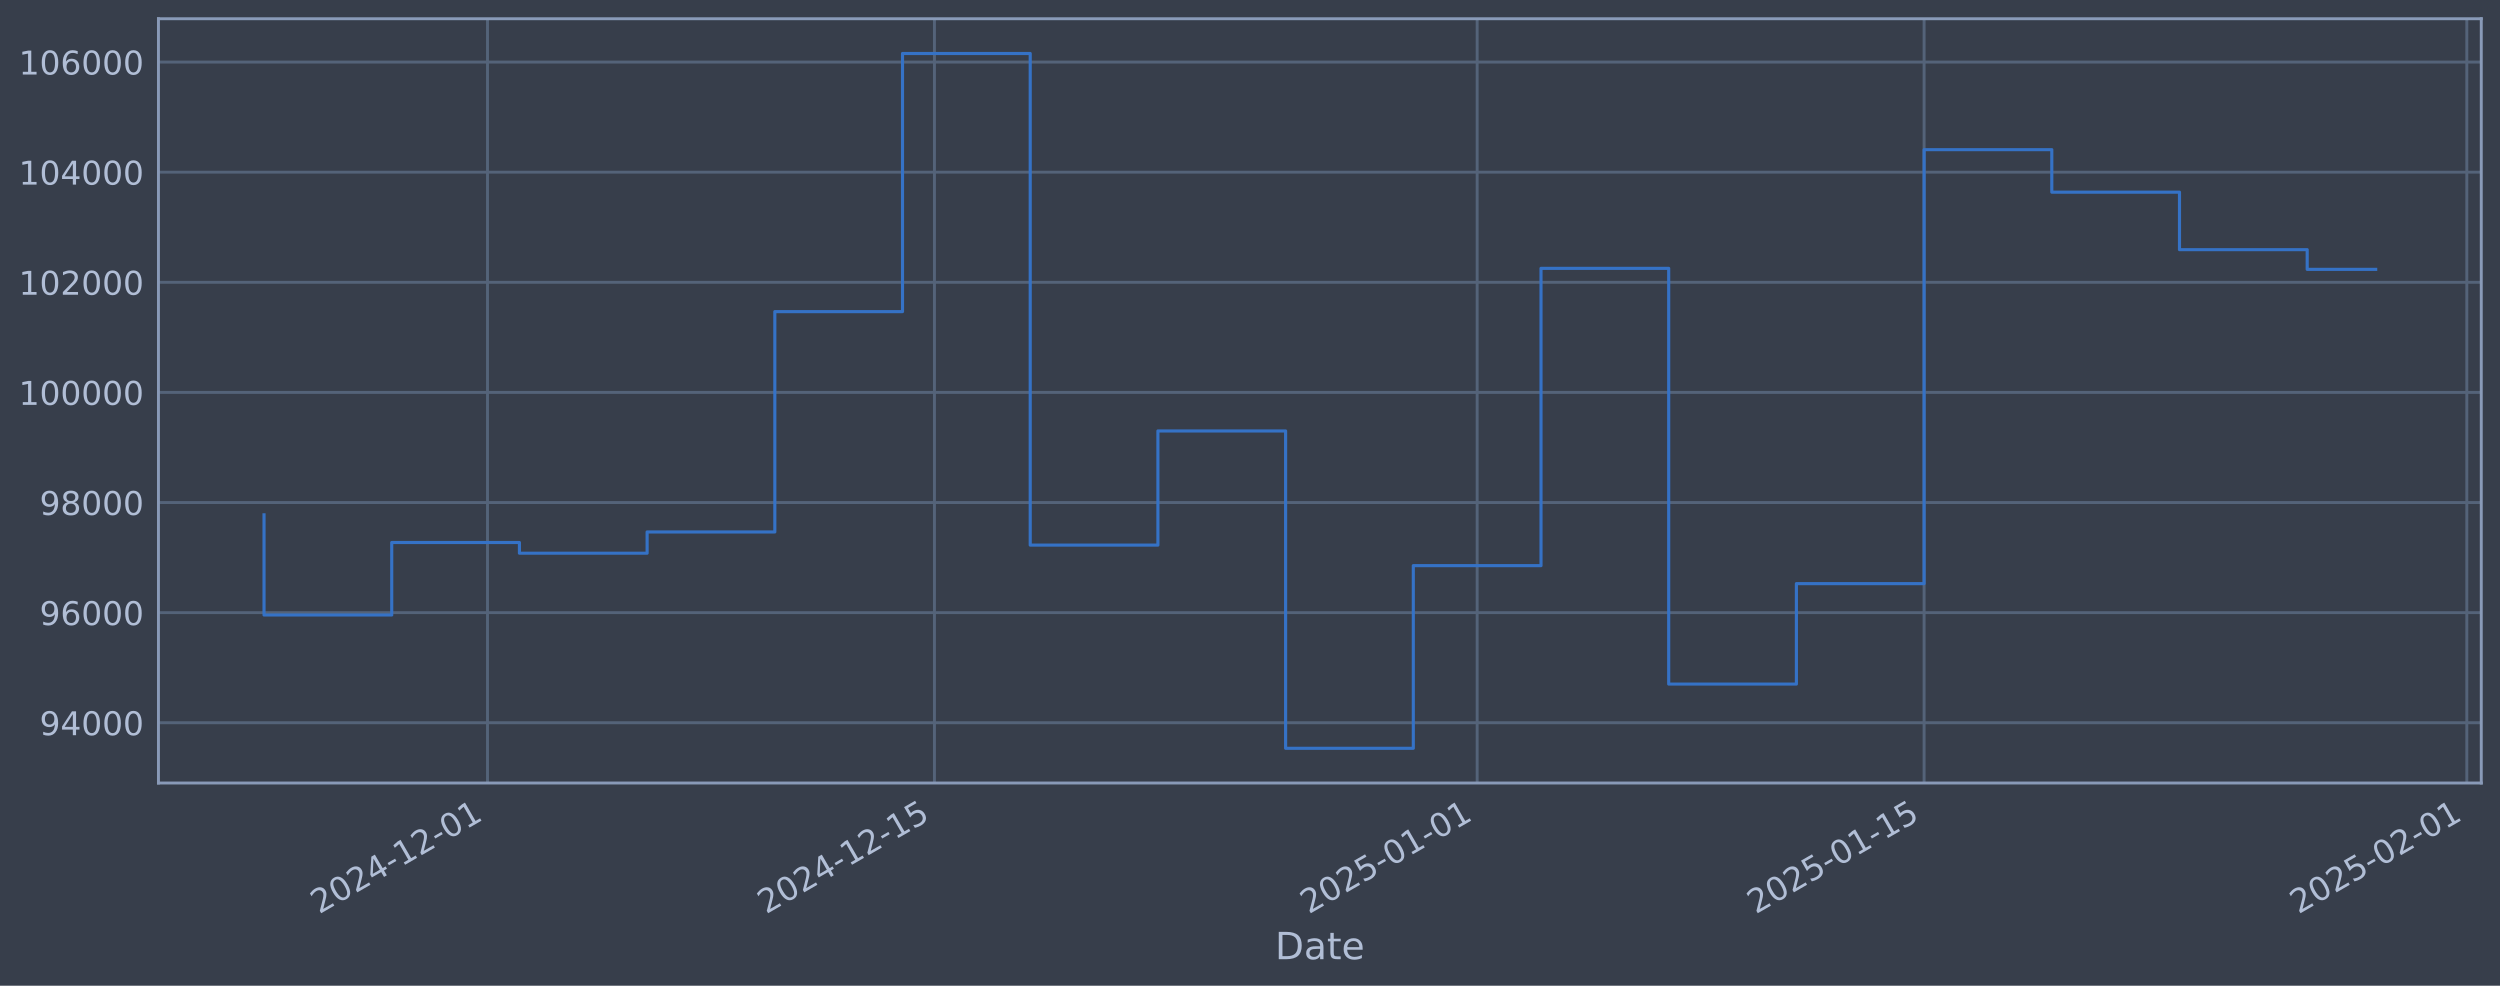
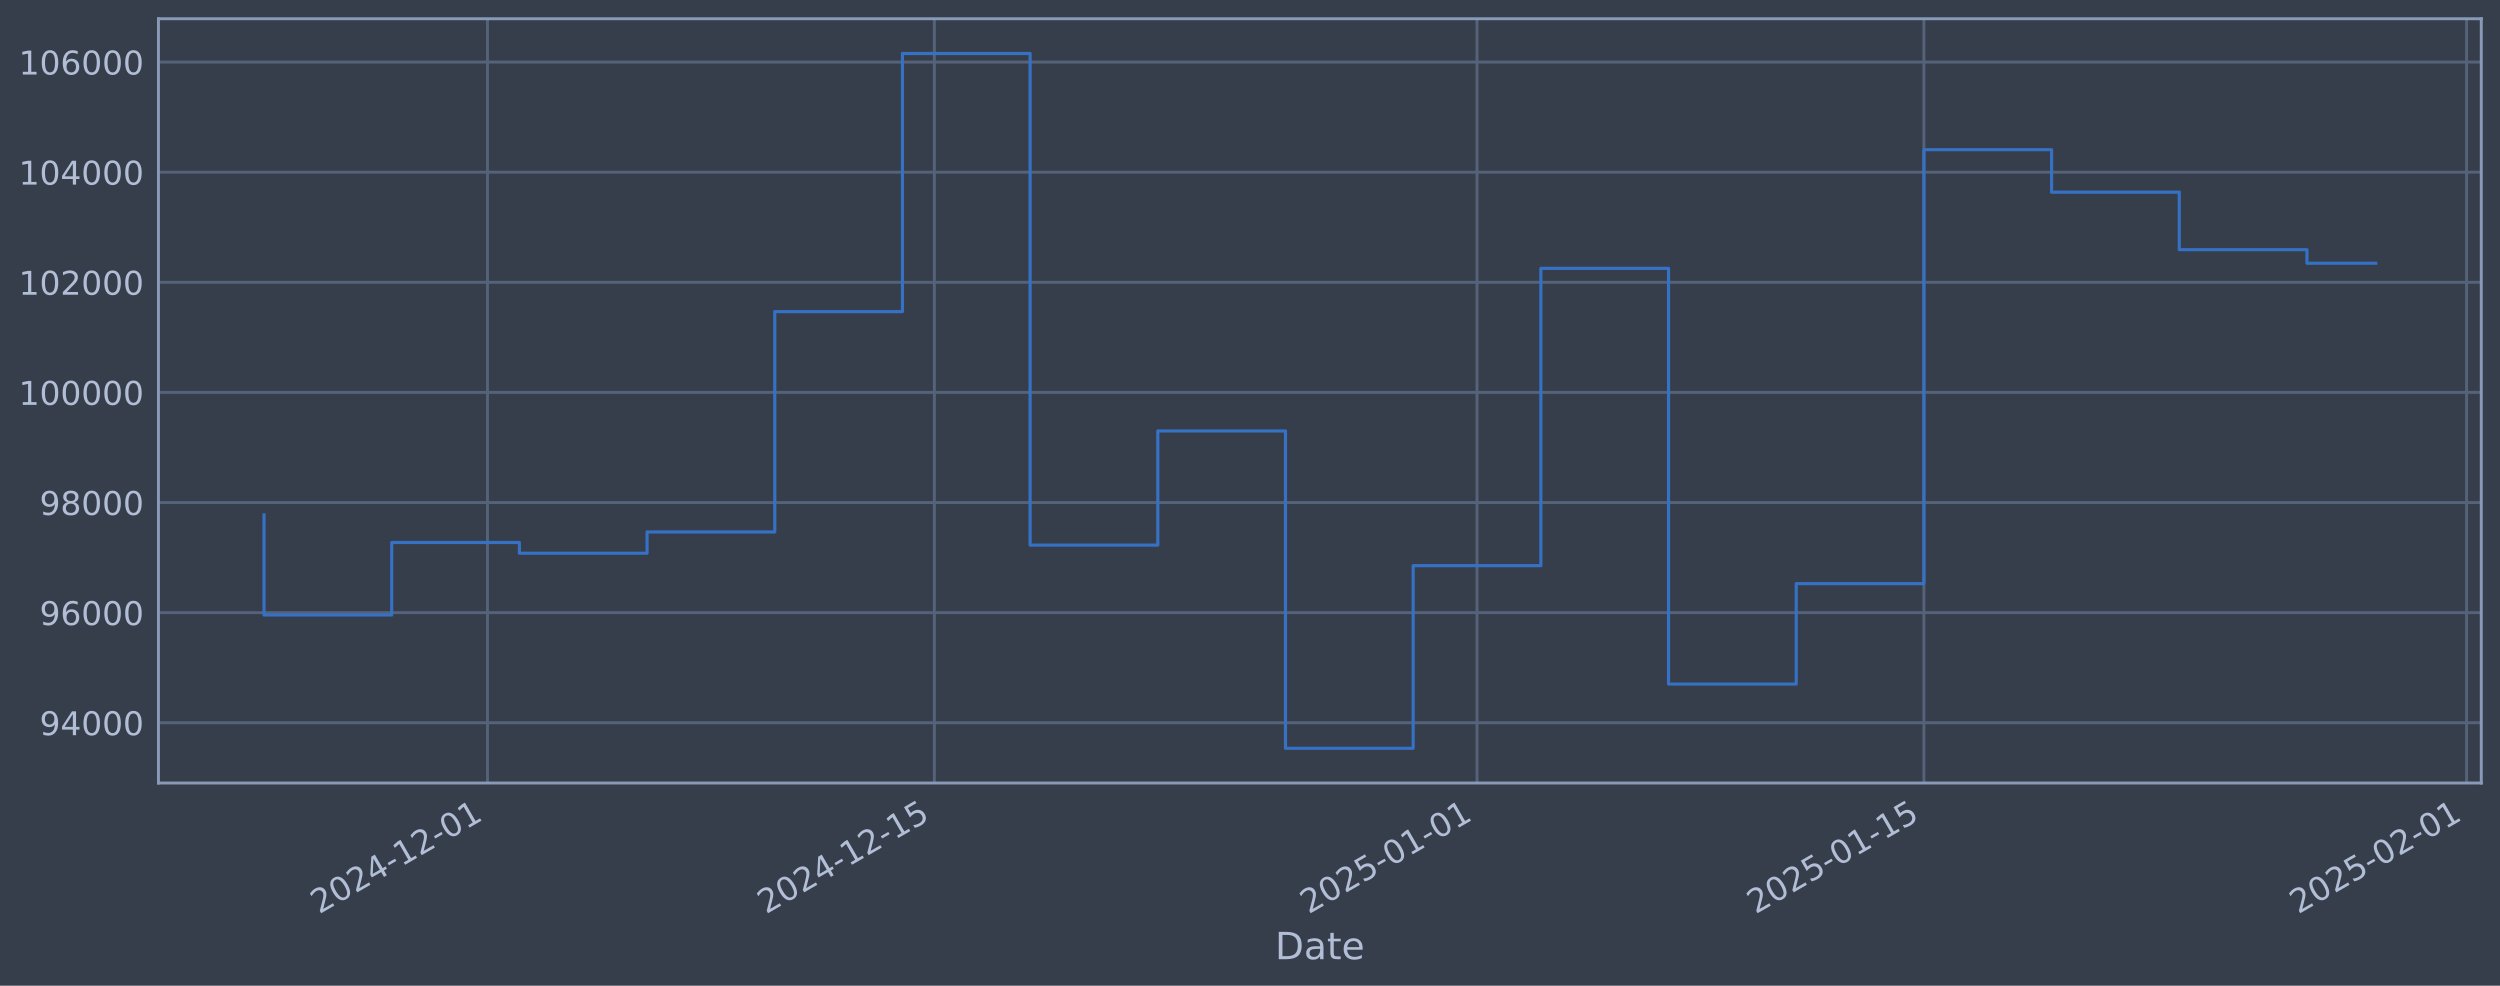
<svg xmlns="http://www.w3.org/2000/svg" xmlns:xlink="http://www.w3.org/1999/xlink" width="960.9pt" height="378.87pt" viewBox="0 0 960.9 378.87" version="1.1">
  <defs>
    <style type="text/css">*{stroke-linejoin: round; stroke-linecap: butt}</style>
  </defs>
  <g id="figure_1">
    <g id="patch_1">
      <path d="M 0 378.87  L 960.9 378.87  L 960.9 0  L 0 0  z " style="fill: #373e4b" />
    </g>
    <g id="axes_1">
      <g id="patch_2">
        <path d="M 60.901 300.96  L 953.701 300.96  L 953.701 7.2  L 60.901 7.2  z " style="fill: #373e4b" />
      </g>
      <g id="matplotlib.axis_1">
        <g id="xtick_1">
          <g id="line2d_1">
-             <path d="M 187.376 300.96  L 187.376 7.2  " clip-path="url(#p12043eb7df)" style="fill: none; stroke: #546379; stroke-width: 1.12; stroke-linecap: square" />
+             <path d="M 187.366 300.96  L 187.366 7.2  " clip-path="url(#p590ff9ee68)" style="fill: none; stroke: #546379; stroke-width: 1.12; stroke-linecap: square" />
          </g>
          <g id="line2d_2" />
          <g id="text_1">
-             <g style="fill: #b1bed6" transform="translate(122.65 351.4642) rotate(-30) scale(0.126 -0.126)">
+             <g style="fill: #b1bed6" transform="translate(122.6401 351.4642) rotate(-30) scale(0.126 -0.126)">
              <defs>
                <path id="DejaVuSans-32" d="M 1228 531  L 3431 531  L 3431 0  L 469 0  L 469 531  Q 828 903 1448 1529  Q 2069 2156 2228 2338  Q 2531 2678 2651 2914  Q 2772 3150 2772 3378  Q 2772 3750 2511 3984  Q 2250 4219 1831 4219  Q 1534 4219 1204 4116  Q 875 4013 500 3803  L 500 4441  Q 881 4594 1212 4672  Q 1544 4750 1819 4750  Q 2544 4750 2975 4387  Q 3406 4025 3406 3419  Q 3406 3131 3298 2873  Q 3191 2616 2906 2266  Q 2828 2175 2409 1742  Q 1991 1309 1228 531  z " transform="scale(0.015625)" />
                <path id="DejaVuSans-30" d="M 2034 4250  Q 1547 4250 1301 3770  Q 1056 3291 1056 2328  Q 1056 1369 1301 889  Q 1547 409 2034 409  Q 2525 409 2770 889  Q 3016 1369 3016 2328  Q 3016 3291 2770 3770  Q 2525 4250 2034 4250  z M 2034 4750  Q 2819 4750 3233 4129  Q 3647 3509 3647 2328  Q 3647 1150 3233 529  Q 2819 -91 2034 -91  Q 1250 -91 836 529  Q 422 1150 422 2328  Q 422 3509 836 4129  Q 1250 4750 2034 4750  z " transform="scale(0.015625)" />
                <path id="DejaVuSans-34" d="M 2419 4116  L 825 1625  L 2419 1625  L 2419 4116  z M 2253 4666  L 3047 4666  L 3047 1625  L 3713 1625  L 3713 1100  L 3047 1100  L 3047 0  L 2419 0  L 2419 1100  L 313 1100  L 313 1709  L 2253 4666  z " transform="scale(0.015625)" />
                <path id="DejaVuSans-2d" d="M 313 2009  L 1997 2009  L 1997 1497  L 313 1497  L 313 2009  z " transform="scale(0.015625)" />
                <path id="DejaVuSans-31" d="M 794 531  L 1825 531  L 1825 4091  L 703 3866  L 703 4441  L 1819 4666  L 2450 4666  L 2450 531  L 3481 531  L 3481 0  L 794 0  L 794 531  z " transform="scale(0.015625)" />
              </defs>
              <use xlink:href="#DejaVuSans-32" />
              <use xlink:href="#DejaVuSans-30" transform="translate(63.62305 0)" />
              <use xlink:href="#DejaVuSans-32" transform="translate(127.2461 0)" />
              <use xlink:href="#DejaVuSans-34" transform="translate(190.8691 0)" />
              <use xlink:href="#DejaVuSans-2d" transform="translate(254.4922 0)" />
              <use xlink:href="#DejaVuSans-31" transform="translate(290.5762 0)" />
              <use xlink:href="#DejaVuSans-32" transform="translate(354.1992 0)" />
              <use xlink:href="#DejaVuSans-2d" transform="translate(417.8223 0)" />
              <use xlink:href="#DejaVuSans-30" transform="translate(453.9062 0)" />
              <use xlink:href="#DejaVuSans-31" transform="translate(517.5293 0)" />
            </g>
          </g>
        </g>
        <g id="xtick_2">
          <g id="line2d_3">
-             <path d="M 359.162 300.96  L 359.162 7.2  " clip-path="url(#p12043eb7df)" style="fill: none; stroke: #546379; stroke-width: 1.12; stroke-linecap: square" />
+             <path d="M 359.132 300.96  L 359.132 7.2  " clip-path="url(#p590ff9ee68)" style="fill: none; stroke: #546379; stroke-width: 1.12; stroke-linecap: square" />
          </g>
          <g id="line2d_4" />
          <g id="text_2">
-             <g style="fill: #b1bed6" transform="translate(294.4365 351.4642) rotate(-30) scale(0.126 -0.126)">
+             <g style="fill: #b1bed6" transform="translate(294.4066 351.4642) rotate(-30) scale(0.126 -0.126)">
              <defs>
                <path id="DejaVuSans-35" d="M 691 4666  L 3169 4666  L 3169 4134  L 1269 4134  L 1269 2991  Q 1406 3038 1543 3061  Q 1681 3084 1819 3084  Q 2600 3084 3056 2656  Q 3513 2228 3513 1497  Q 3513 744 3044 326  Q 2575 -91 1722 -91  Q 1428 -91 1123 -41  Q 819 9 494 109  L 494 744  Q 775 591 1075 516  Q 1375 441 1709 441  Q 2250 441 2565 725  Q 2881 1009 2881 1497  Q 2881 1984 2565 2268  Q 2250 2553 1709 2553  Q 1456 2553 1204 2497  Q 953 2441 691 2322  L 691 4666  z " transform="scale(0.015625)" />
              </defs>
              <use xlink:href="#DejaVuSans-32" />
              <use xlink:href="#DejaVuSans-30" transform="translate(63.62305 0)" />
              <use xlink:href="#DejaVuSans-32" transform="translate(127.2461 0)" />
              <use xlink:href="#DejaVuSans-34" transform="translate(190.8691 0)" />
              <use xlink:href="#DejaVuSans-2d" transform="translate(254.4922 0)" />
              <use xlink:href="#DejaVuSans-31" transform="translate(290.5762 0)" />
              <use xlink:href="#DejaVuSans-32" transform="translate(354.1992 0)" />
              <use xlink:href="#DejaVuSans-2d" transform="translate(417.8223 0)" />
              <use xlink:href="#DejaVuSans-31" transform="translate(453.9062 0)" />
              <use xlink:href="#DejaVuSans-35" transform="translate(517.5293 0)" />
            </g>
          </g>
        </g>
        <g id="xtick_3">
          <g id="line2d_5">
-             <path d="M 567.76 300.96  L 567.76 7.2  " clip-path="url(#p12043eb7df)" style="fill: none; stroke: #546379; stroke-width: 1.12; stroke-linecap: square" />
+             <path d="M 567.706 300.96  L 567.706 7.2  " clip-path="url(#p590ff9ee68)" style="fill: none; stroke: #546379; stroke-width: 1.12; stroke-linecap: square" />
          </g>
          <g id="line2d_6" />
          <g id="text_3">
-             <g style="fill: #b1bed6" transform="translate(503.0343 351.4642) rotate(-30) scale(0.126 -0.126)">
+             <g style="fill: #b1bed6" transform="translate(502.9803 351.4642) rotate(-30) scale(0.126 -0.126)">
              <use xlink:href="#DejaVuSans-32" />
              <use xlink:href="#DejaVuSans-30" transform="translate(63.62305 0)" />
              <use xlink:href="#DejaVuSans-32" transform="translate(127.2461 0)" />
              <use xlink:href="#DejaVuSans-35" transform="translate(190.8691 0)" />
              <use xlink:href="#DejaVuSans-2d" transform="translate(254.4922 0)" />
              <use xlink:href="#DejaVuSans-30" transform="translate(290.5762 0)" />
              <use xlink:href="#DejaVuSans-31" transform="translate(354.1992 0)" />
              <use xlink:href="#DejaVuSans-2d" transform="translate(417.8223 0)" />
              <use xlink:href="#DejaVuSans-30" transform="translate(453.9062 0)" />
              <use xlink:href="#DejaVuSans-31" transform="translate(517.5293 0)" />
            </g>
          </g>
        </g>
        <g id="xtick_4">
          <g id="line2d_7">
-             <path d="M 739.546 300.96  L 739.546 7.2  " clip-path="url(#p12043eb7df)" style="fill: none; stroke: #546379; stroke-width: 1.12; stroke-linecap: square" />
+             <path d="M 739.472 300.96  L 739.472 7.2  " clip-path="url(#p590ff9ee68)" style="fill: none; stroke: #546379; stroke-width: 1.12; stroke-linecap: square" />
          </g>
          <g id="line2d_8" />
          <g id="text_4">
-             <g style="fill: #b1bed6" transform="translate(674.8207 351.4642) rotate(-30) scale(0.126 -0.126)">
+             <g style="fill: #b1bed6" transform="translate(674.7468 351.4642) rotate(-30) scale(0.126 -0.126)">
              <use xlink:href="#DejaVuSans-32" />
              <use xlink:href="#DejaVuSans-30" transform="translate(63.62305 0)" />
              <use xlink:href="#DejaVuSans-32" transform="translate(127.2461 0)" />
              <use xlink:href="#DejaVuSans-35" transform="translate(190.8691 0)" />
              <use xlink:href="#DejaVuSans-2d" transform="translate(254.4922 0)" />
              <use xlink:href="#DejaVuSans-30" transform="translate(290.5762 0)" />
              <use xlink:href="#DejaVuSans-31" transform="translate(354.1992 0)" />
              <use xlink:href="#DejaVuSans-2d" transform="translate(417.8223 0)" />
              <use xlink:href="#DejaVuSans-31" transform="translate(453.9062 0)" />
              <use xlink:href="#DejaVuSans-35" transform="translate(517.5293 0)" />
            </g>
          </g>
        </g>
        <g id="xtick_5">
          <g id="line2d_9">
-             <path d="M 948.144 300.96  L 948.144 7.2  " clip-path="url(#p12043eb7df)" style="fill: none; stroke: #546379; stroke-width: 1.12; stroke-linecap: square" />
+             <path d="M 948.046 300.96  L 948.046 7.2  " clip-path="url(#p590ff9ee68)" style="fill: none; stroke: #546379; stroke-width: 1.12; stroke-linecap: square" />
          </g>
          <g id="line2d_10" />
          <g id="text_5">
-             <g style="fill: #b1bed6" transform="translate(883.4185 351.4642) rotate(-30) scale(0.126 -0.126)">
+             <g style="fill: #b1bed6" transform="translate(883.3205 351.4642) rotate(-30) scale(0.126 -0.126)">
              <use xlink:href="#DejaVuSans-32" />
              <use xlink:href="#DejaVuSans-30" transform="translate(63.62305 0)" />
              <use xlink:href="#DejaVuSans-32" transform="translate(127.2461 0)" />
              <use xlink:href="#DejaVuSans-35" transform="translate(190.8691 0)" />
              <use xlink:href="#DejaVuSans-2d" transform="translate(254.4922 0)" />
              <use xlink:href="#DejaVuSans-30" transform="translate(290.5762 0)" />
              <use xlink:href="#DejaVuSans-32" transform="translate(354.1992 0)" />
              <use xlink:href="#DejaVuSans-2d" transform="translate(417.8223 0)" />
              <use xlink:href="#DejaVuSans-30" transform="translate(453.9062 0)" />
              <use xlink:href="#DejaVuSans-31" transform="translate(517.5293 0)" />
            </g>
          </g>
        </g>
        <g id="text_6">
          <g style="fill: #b1bed6" transform="translate(490.0914 368.6753) scale(0.144 -0.144)">
            <defs>
              <path id="DejaVuSans-44" d="M 1259 4147  L 1259 519  L 2022 519  Q 2988 519 3436 956  Q 3884 1394 3884 2338  Q 3884 3275 3436 3711  Q 2988 4147 2022 4147  L 1259 4147  z M 628 4666  L 1925 4666  Q 3281 4666 3915 4102  Q 4550 3538 4550 2338  Q 4550 1131 3912 565  Q 3275 0 1925 0  L 628 0  L 628 4666  z " transform="scale(0.015625)" />
              <path id="DejaVuSans-61" d="M 2194 1759  Q 1497 1759 1228 1600  Q 959 1441 959 1056  Q 959 750 1161 570  Q 1363 391 1709 391  Q 2188 391 2477 730  Q 2766 1069 2766 1631  L 2766 1759  L 2194 1759  z M 3341 1997  L 3341 0  L 2766 0  L 2766 531  Q 2569 213 2275 61  Q 1981 -91 1556 -91  Q 1019 -91 701 211  Q 384 513 384 1019  Q 384 1609 779 1909  Q 1175 2209 1959 2209  L 2766 2209  L 2766 2266  Q 2766 2663 2505 2880  Q 2244 3097 1772 3097  Q 1472 3097 1187 3025  Q 903 2953 641 2809  L 641 3341  Q 956 3463 1253 3523  Q 1550 3584 1831 3584  Q 2591 3584 2966 3190  Q 3341 2797 3341 1997  z " transform="scale(0.015625)" />
              <path id="DejaVuSans-74" d="M 1172 4494  L 1172 3500  L 2356 3500  L 2356 3053  L 1172 3053  L 1172 1153  Q 1172 725 1289 603  Q 1406 481 1766 481  L 2356 481  L 2356 0  L 1766 0  Q 1100 0 847 248  Q 594 497 594 1153  L 594 3053  L 172 3053  L 172 3500  L 594 3500  L 594 4494  L 1172 4494  z " transform="scale(0.015625)" />
              <path id="DejaVuSans-65" d="M 3597 1894  L 3597 1613  L 953 1613  Q 991 1019 1311 708  Q 1631 397 2203 397  Q 2534 397 2845 478  Q 3156 559 3463 722  L 3463 178  Q 3153 47 2828 -22  Q 2503 -91 2169 -91  Q 1331 -91 842 396  Q 353 884 353 1716  Q 353 2575 817 3079  Q 1281 3584 2069 3584  Q 2775 3584 3186 3129  Q 3597 2675 3597 1894  z M 3022 2063  Q 3016 2534 2758 2815  Q 2500 3097 2075 3097  Q 1594 3097 1305 2825  Q 1016 2553 972 2059  L 3022 2063  z " transform="scale(0.015625)" />
            </defs>
            <use xlink:href="#DejaVuSans-44" />
            <use xlink:href="#DejaVuSans-61" transform="translate(77.00195 0)" />
            <use xlink:href="#DejaVuSans-74" transform="translate(138.2812 0)" />
            <use xlink:href="#DejaVuSans-65" transform="translate(177.4902 0)" />
          </g>
        </g>
      </g>
      <g id="matplotlib.axis_2">
        <g id="ytick_1">
          <g id="line2d_11">
-             <path d="M 60.901 277.797  L 953.701 277.797  " clip-path="url(#p12043eb7df)" style="fill: none; stroke: #546379; stroke-width: 1.12; stroke-linecap: square" />
+             <path d="M 60.901 277.797  L 953.701 277.797  " clip-path="url(#p590ff9ee68)" style="fill: none; stroke: #546379; stroke-width: 1.12; stroke-linecap: square" />
          </g>
          <g id="line2d_12" />
          <g id="text_7">
            <g style="fill: #b1bed6" transform="translate(15.21675 282.5841) scale(0.126 -0.126)">
              <defs>
                <path id="DejaVuSans-39" d="M 703 97  L 703 672  Q 941 559 1184 500  Q 1428 441 1663 441  Q 2288 441 2617 861  Q 2947 1281 2994 2138  Q 2813 1869 2534 1725  Q 2256 1581 1919 1581  Q 1219 1581 811 2004  Q 403 2428 403 3163  Q 403 3881 828 4315  Q 1253 4750 1959 4750  Q 2769 4750 3195 4129  Q 3622 3509 3622 2328  Q 3622 1225 3098 567  Q 2575 -91 1691 -91  Q 1453 -91 1209 -44  Q 966 3 703 97  z M 1959 2075  Q 2384 2075 2632 2365  Q 2881 2656 2881 3163  Q 2881 3666 2632 3958  Q 2384 4250 1959 4250  Q 1534 4250 1286 3958  Q 1038 3666 1038 3163  Q 1038 2656 1286 2365  Q 1534 2075 1959 2075  z " transform="scale(0.015625)" />
              </defs>
              <use xlink:href="#DejaVuSans-39" />
              <use xlink:href="#DejaVuSans-34" transform="translate(63.62305 0)" />
              <use xlink:href="#DejaVuSans-30" transform="translate(127.2461 0)" />
              <use xlink:href="#DejaVuSans-30" transform="translate(190.8691 0)" />
              <use xlink:href="#DejaVuSans-30" transform="translate(254.4922 0)" />
            </g>
          </g>
        </g>
        <g id="ytick_2">
          <g id="line2d_13">
-             <path d="M 60.901 235.473  L 953.701 235.473  " clip-path="url(#p12043eb7df)" style="fill: none; stroke: #546379; stroke-width: 1.12; stroke-linecap: square" />
+             <path d="M 60.901 235.473  L 953.701 235.473  " clip-path="url(#p590ff9ee68)" style="fill: none; stroke: #546379; stroke-width: 1.12; stroke-linecap: square" />
          </g>
          <g id="line2d_14" />
          <g id="text_8">
            <g style="fill: #b1bed6" transform="translate(15.21675 240.2602) scale(0.126 -0.126)">
              <defs>
                <path id="DejaVuSans-36" d="M 2113 2584  Q 1688 2584 1439 2293  Q 1191 2003 1191 1497  Q 1191 994 1439 701  Q 1688 409 2113 409  Q 2538 409 2786 701  Q 3034 994 3034 1497  Q 3034 2003 2786 2293  Q 2538 2584 2113 2584  z M 3366 4563  L 3366 3988  Q 3128 4100 2886 4159  Q 2644 4219 2406 4219  Q 1781 4219 1451 3797  Q 1122 3375 1075 2522  Q 1259 2794 1537 2939  Q 1816 3084 2150 3084  Q 2853 3084 3261 2657  Q 3669 2231 3669 1497  Q 3669 778 3244 343  Q 2819 -91 2113 -91  Q 1303 -91 875 529  Q 447 1150 447 2328  Q 447 3434 972 4092  Q 1497 4750 2381 4750  Q 2619 4750 2861 4703  Q 3103 4656 3366 4563  z " transform="scale(0.015625)" />
              </defs>
              <use xlink:href="#DejaVuSans-39" />
              <use xlink:href="#DejaVuSans-36" transform="translate(63.62305 0)" />
              <use xlink:href="#DejaVuSans-30" transform="translate(127.2461 0)" />
              <use xlink:href="#DejaVuSans-30" transform="translate(190.8691 0)" />
              <use xlink:href="#DejaVuSans-30" transform="translate(254.4922 0)" />
            </g>
          </g>
        </g>
        <g id="ytick_3">
          <g id="line2d_15">
-             <path d="M 60.901 193.149  L 953.701 193.149  " clip-path="url(#p12043eb7df)" style="fill: none; stroke: #546379; stroke-width: 1.12; stroke-linecap: square" />
+             <path d="M 60.901 193.149  L 953.701 193.149  " clip-path="url(#p590ff9ee68)" style="fill: none; stroke: #546379; stroke-width: 1.12; stroke-linecap: square" />
          </g>
          <g id="line2d_16" />
          <g id="text_9">
            <g style="fill: #b1bed6" transform="translate(15.21675 197.9364) scale(0.126 -0.126)">
              <defs>
                <path id="DejaVuSans-38" d="M 2034 2216  Q 1584 2216 1326 1975  Q 1069 1734 1069 1313  Q 1069 891 1326 650  Q 1584 409 2034 409  Q 2484 409 2743 651  Q 3003 894 3003 1313  Q 3003 1734 2745 1975  Q 2488 2216 2034 2216  z M 1403 2484  Q 997 2584 770 2862  Q 544 3141 544 3541  Q 544 4100 942 4425  Q 1341 4750 2034 4750  Q 2731 4750 3128 4425  Q 3525 4100 3525 3541  Q 3525 3141 3298 2862  Q 3072 2584 2669 2484  Q 3125 2378 3379 2068  Q 3634 1759 3634 1313  Q 3634 634 3220 271  Q 2806 -91 2034 -91  Q 1263 -91 848 271  Q 434 634 434 1313  Q 434 1759 690 2068  Q 947 2378 1403 2484  z M 1172 3481  Q 1172 3119 1398 2916  Q 1625 2713 2034 2713  Q 2441 2713 2670 2916  Q 2900 3119 2900 3481  Q 2900 3844 2670 4047  Q 2441 4250 2034 4250  Q 1625 4250 1398 4047  Q 1172 3844 1172 3481  z " transform="scale(0.015625)" />
              </defs>
              <use xlink:href="#DejaVuSans-39" />
              <use xlink:href="#DejaVuSans-38" transform="translate(63.62305 0)" />
              <use xlink:href="#DejaVuSans-30" transform="translate(127.2461 0)" />
              <use xlink:href="#DejaVuSans-30" transform="translate(190.8691 0)" />
              <use xlink:href="#DejaVuSans-30" transform="translate(254.4922 0)" />
            </g>
          </g>
        </g>
        <g id="ytick_4">
          <g id="line2d_17">
-             <path d="M 60.901 150.826  L 953.701 150.826  " clip-path="url(#p12043eb7df)" style="fill: none; stroke: #546379; stroke-width: 1.12; stroke-linecap: square" />
+             <path d="M 60.901 150.826  L 953.701 150.826  " clip-path="url(#p590ff9ee68)" style="fill: none; stroke: #546379; stroke-width: 1.12; stroke-linecap: square" />
          </g>
          <g id="line2d_18" />
          <g id="text_10">
            <g style="fill: #b1bed6" transform="translate(7.2 155.6126) scale(0.126 -0.126)">
              <use xlink:href="#DejaVuSans-31" />
              <use xlink:href="#DejaVuSans-30" transform="translate(63.62305 0)" />
              <use xlink:href="#DejaVuSans-30" transform="translate(127.2461 0)" />
              <use xlink:href="#DejaVuSans-30" transform="translate(190.8691 0)" />
              <use xlink:href="#DejaVuSans-30" transform="translate(254.4922 0)" />
              <use xlink:href="#DejaVuSans-30" transform="translate(318.1152 0)" />
            </g>
          </g>
        </g>
        <g id="ytick_5">
          <g id="line2d_19">
-             <path d="M 60.901 108.502  L 953.701 108.502  " clip-path="url(#p12043eb7df)" style="fill: none; stroke: #546379; stroke-width: 1.12; stroke-linecap: square" />
+             <path d="M 60.901 108.502  L 953.701 108.502  " clip-path="url(#p590ff9ee68)" style="fill: none; stroke: #546379; stroke-width: 1.12; stroke-linecap: square" />
          </g>
          <g id="line2d_20" />
          <g id="text_11">
            <g style="fill: #b1bed6" transform="translate(7.2 113.2888) scale(0.126 -0.126)">
              <use xlink:href="#DejaVuSans-31" />
              <use xlink:href="#DejaVuSans-30" transform="translate(63.62305 0)" />
              <use xlink:href="#DejaVuSans-32" transform="translate(127.2461 0)" />
              <use xlink:href="#DejaVuSans-30" transform="translate(190.8691 0)" />
              <use xlink:href="#DejaVuSans-30" transform="translate(254.4922 0)" />
              <use xlink:href="#DejaVuSans-30" transform="translate(318.1152 0)" />
            </g>
          </g>
        </g>
        <g id="ytick_6">
          <g id="line2d_21">
-             <path d="M 60.901 66.178  L 953.701 66.178  " clip-path="url(#p12043eb7df)" style="fill: none; stroke: #546379; stroke-width: 1.12; stroke-linecap: square" />
+             <path d="M 60.901 66.178  L 953.701 66.178  " clip-path="url(#p590ff9ee68)" style="fill: none; stroke: #546379; stroke-width: 1.12; stroke-linecap: square" />
          </g>
          <g id="line2d_22" />
          <g id="text_12">
            <g style="fill: #b1bed6" transform="translate(7.2 70.96502) scale(0.126 -0.126)">
              <use xlink:href="#DejaVuSans-31" />
              <use xlink:href="#DejaVuSans-30" transform="translate(63.62305 0)" />
              <use xlink:href="#DejaVuSans-34" transform="translate(127.2461 0)" />
              <use xlink:href="#DejaVuSans-30" transform="translate(190.8691 0)" />
              <use xlink:href="#DejaVuSans-30" transform="translate(254.4922 0)" />
              <use xlink:href="#DejaVuSans-30" transform="translate(318.1152 0)" />
            </g>
          </g>
        </g>
        <g id="ytick_7">
          <g id="line2d_23">
-             <path d="M 60.901 23.854  L 953.701 23.854  " clip-path="url(#p12043eb7df)" style="fill: none; stroke: #546379; stroke-width: 1.12; stroke-linecap: square" />
+             <path d="M 60.901 23.854  L 953.701 23.854  " clip-path="url(#p590ff9ee68)" style="fill: none; stroke: #546379; stroke-width: 1.12; stroke-linecap: square" />
          </g>
          <g id="line2d_24" />
          <g id="text_13">
            <g style="fill: #b1bed6" transform="translate(7.2 28.64121) scale(0.126 -0.126)">
              <use xlink:href="#DejaVuSans-31" />
              <use xlink:href="#DejaVuSans-30" transform="translate(63.62305 0)" />
              <use xlink:href="#DejaVuSans-36" transform="translate(127.2461 0)" />
              <use xlink:href="#DejaVuSans-30" transform="translate(190.8691 0)" />
              <use xlink:href="#DejaVuSans-30" transform="translate(254.4922 0)" />
              <use xlink:href="#DejaVuSans-30" transform="translate(318.1152 0)" />
            </g>
          </g>
        </g>
      </g>
      <g id="line2d_25">
-         <path d="M 101.482 197.87  L 101.482 236.383  L 150.564 236.383  L 150.564 208.521  L 199.646 208.521  L 199.646 212.628  L 248.728 212.628  L 248.728 204.459  L 297.81 204.459  L 297.81 119.77  L 346.892 119.77  L 346.892 20.553  L 395.973 20.553  L 395.973 209.517  L 445.055 209.517  L 445.055 165.636  L 494.137 165.636  L 494.137 287.607  L 543.219 287.607  L 543.219 217.409  L 592.301 217.409  L 592.301 103.141  L 641.383 103.141  L 641.383 262.927  L 690.464 262.927  L 690.464 224.318  L 739.546 224.318  L 739.546 57.525  L 788.628 57.525  L 788.628 73.859  L 837.71 73.859  L 837.71 95.961  L 886.792 95.961  L 886.792 103.529  L 913.119 103.529  " clip-path="url(#p12043eb7df)" style="fill: none; stroke: #3572c6; stroke-width: 1.2; stroke-linecap: square" />
+         <path d="M 101.482 197.87  L 101.482 236.383  L 150.558 236.383  L 150.558 208.521  L 199.635 208.521  L 199.635 212.628  L 248.711 212.628  L 248.711 204.459  L 297.787 204.459  L 297.787 119.77  L 346.863 119.77  L 346.863 20.553  L 395.939 20.553  L 395.939 209.517  L 445.015 209.517  L 445.015 165.636  L 494.092 165.636  L 494.092 287.607  L 543.168 287.607  L 543.168 217.409  L 592.244 217.409  L 592.244 103.141  L 641.32 103.141  L 641.32 262.927  L 690.396 262.927  L 690.396 224.318  L 739.472 224.318  L 739.472 57.525  L 788.548 57.525  L 788.548 73.859  L 837.625 73.859  L 837.625 95.961  L 886.701 95.961  L 886.701 101.177  L 913.119 101.177  " clip-path="url(#p590ff9ee68)" style="fill: none; stroke: #3572c6; stroke-width: 1.2; stroke-linecap: square" />
      </g>
      <g id="patch_3">
        <path d="M 60.901 300.96  L 60.901 7.2  " style="fill: none; stroke: #899ab8; stroke-width: 1.12; stroke-linejoin: miter; stroke-linecap: square" />
      </g>
      <g id="patch_4">
        <path d="M 953.701 300.96  L 953.701 7.2  " style="fill: none; stroke: #899ab8; stroke-width: 1.12; stroke-linejoin: miter; stroke-linecap: square" />
      </g>
      <g id="patch_5">
        <path d="M 60.901 300.96  L 953.701 300.96  " style="fill: none; stroke: #899ab8; stroke-width: 1.12; stroke-linejoin: miter; stroke-linecap: square" />
      </g>
      <g id="patch_6">
        <path d="M 60.901 7.2  L 953.701 7.2  " style="fill: none; stroke: #899ab8; stroke-width: 1.12; stroke-linejoin: miter; stroke-linecap: square" />
      </g>
    </g>
  </g>
  <defs>
-     <clipPath id="p12043eb7df">
+     <clipPath id="p590ff9ee68">
      <rect x="60.901" y="7.2" width="892.8" height="293.76" />
    </clipPath>
  </defs>
</svg>
